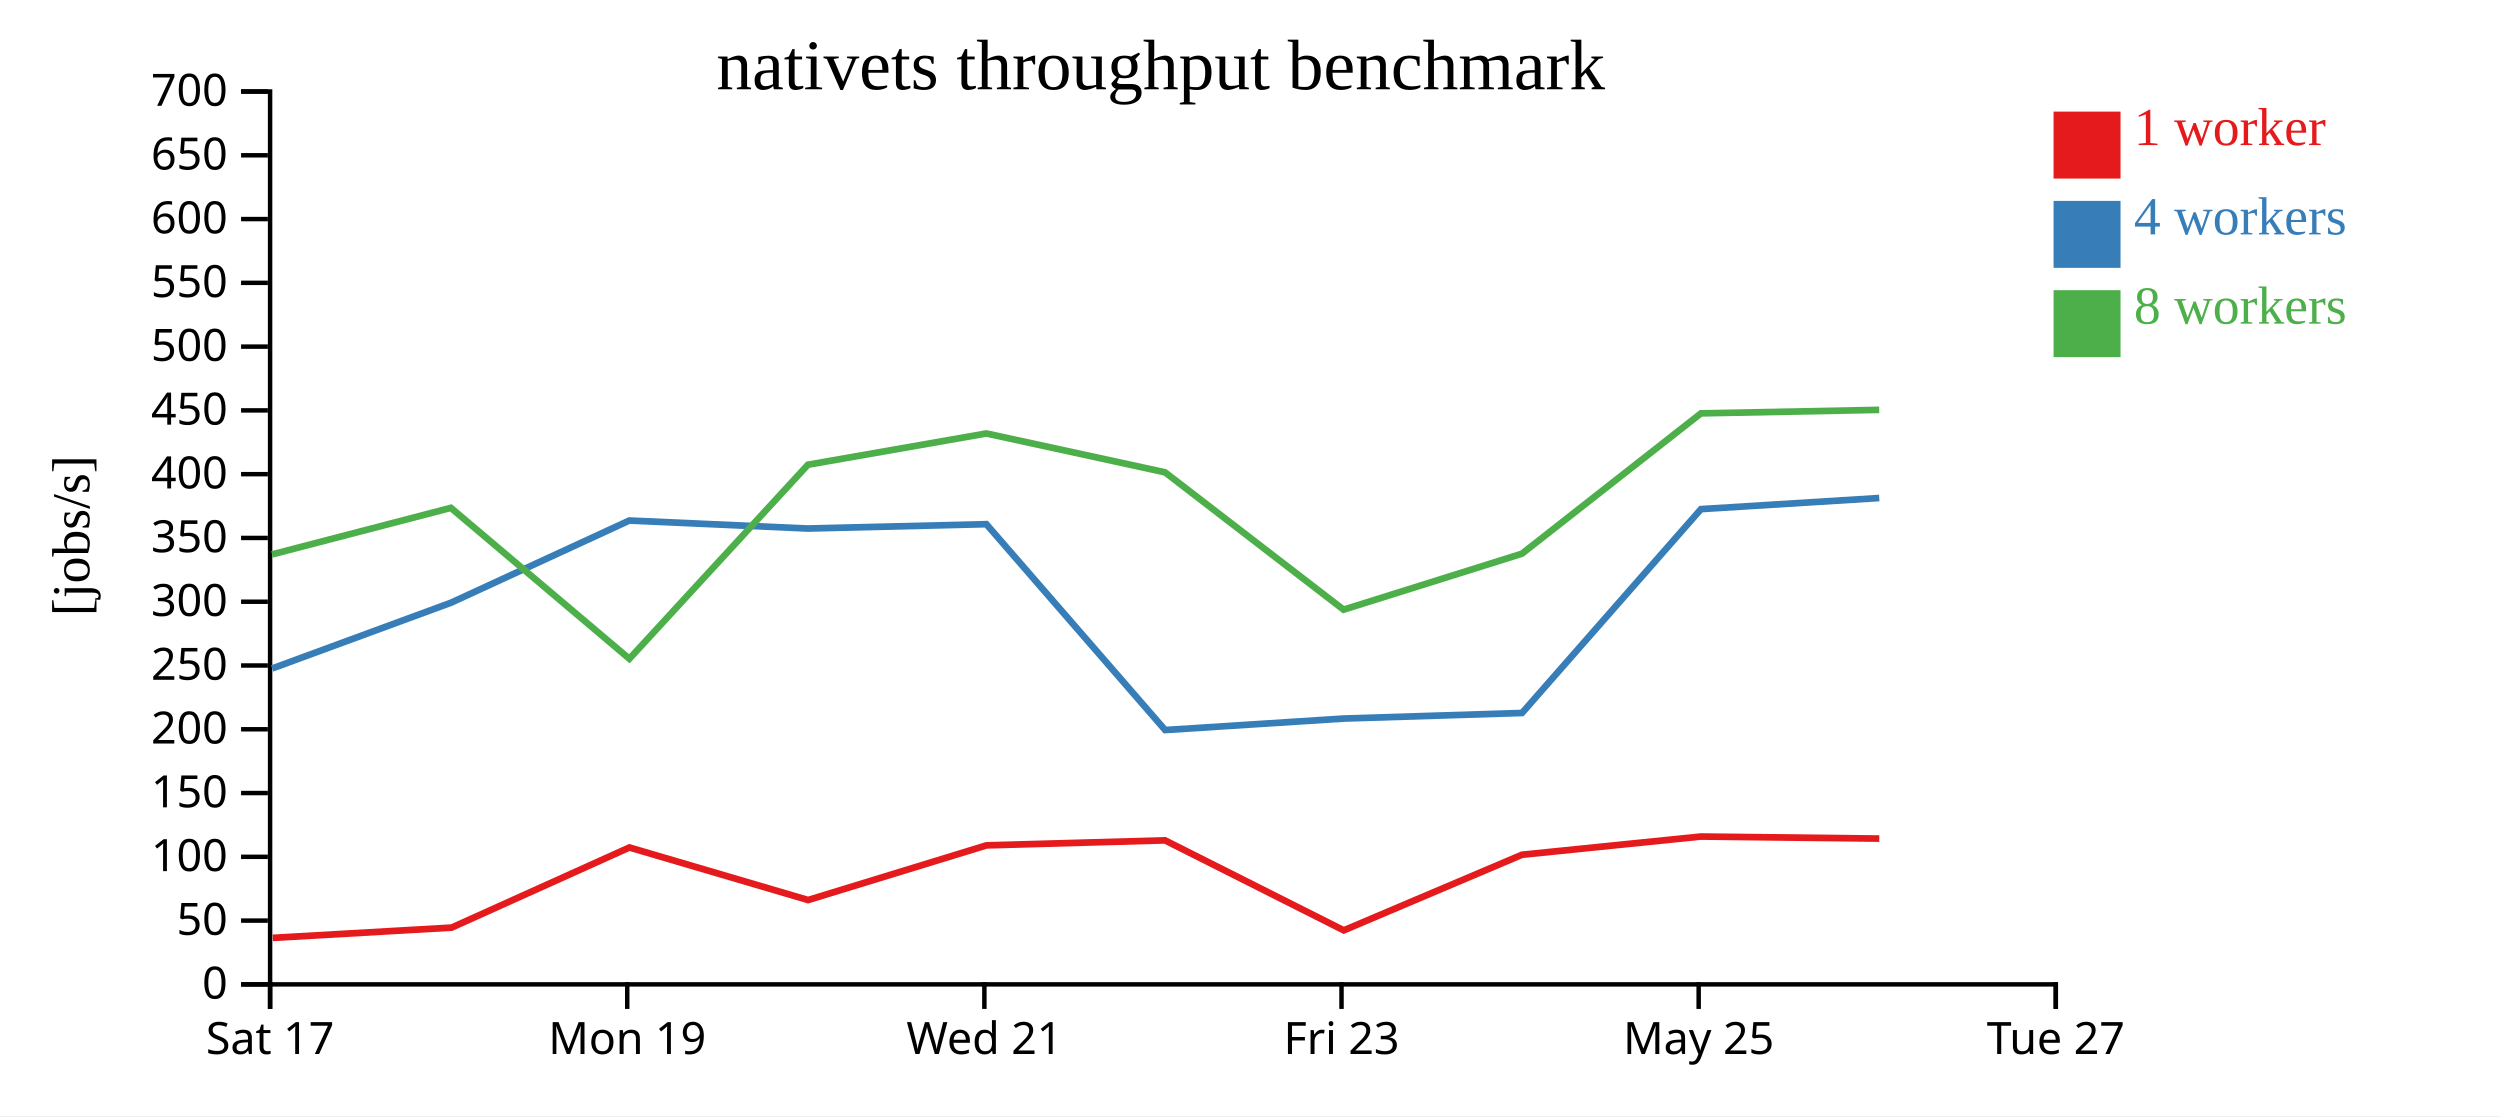
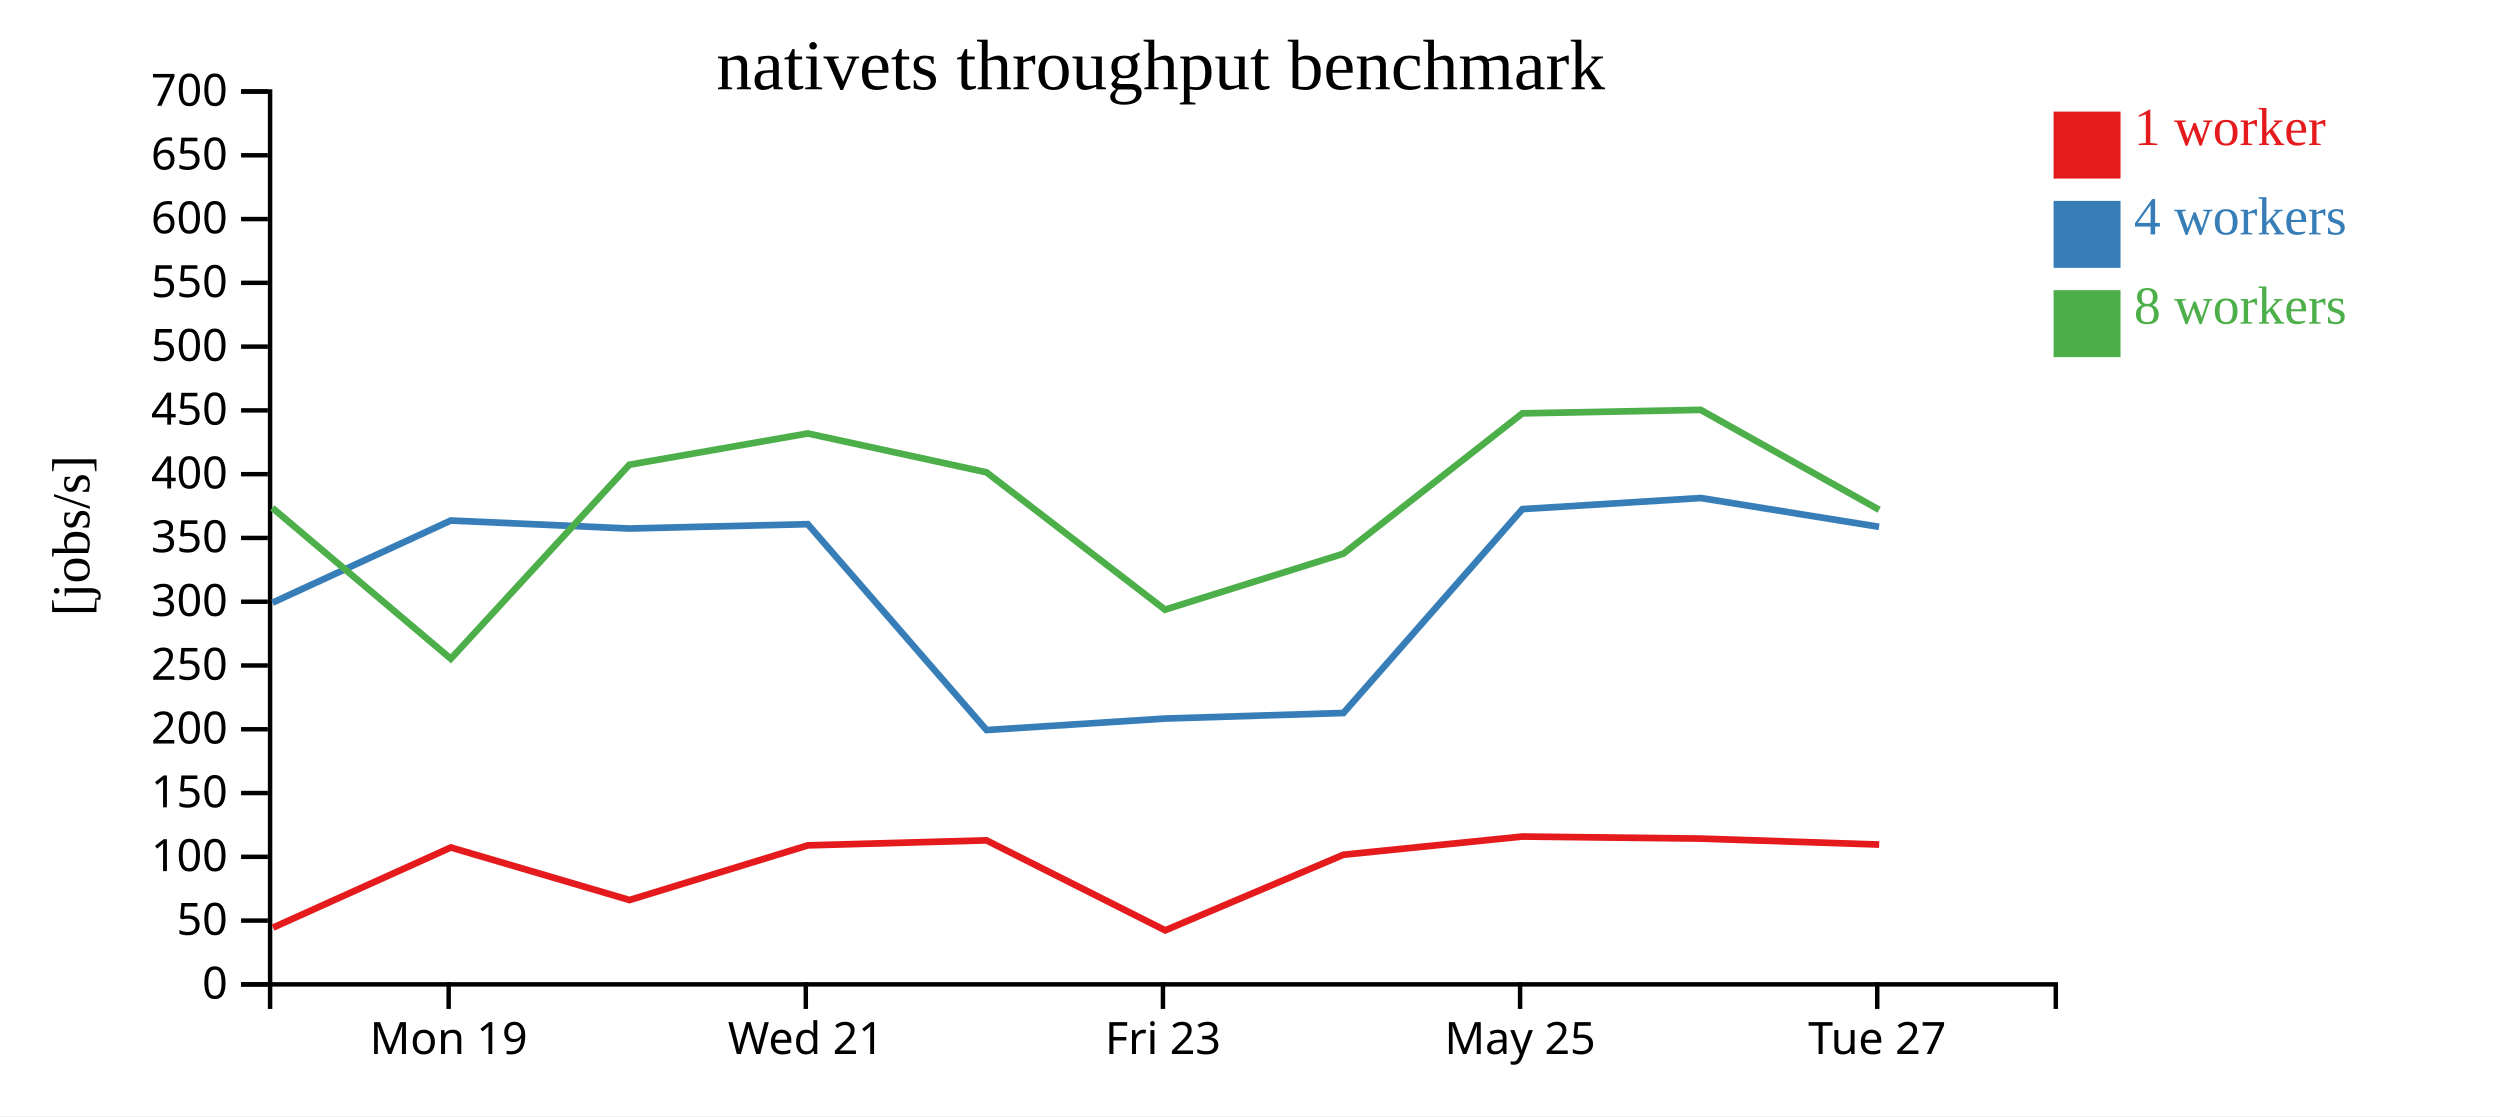
<svg xmlns="http://www.w3.org/2000/svg" width="560" height="250">
  <rect width="100%" height="100%" fill="white" />
  <g transform="translate(60,20)">
    <g transform="translate(0,200)" fill="none" font-size="10" font-family="sans-serif" text-anchor="middle">
      <path class="domain" stroke="currentColor" d="M0.5,6V0.5H400.5V6" />
-       <g class="tick" opacity="1" transform="translate(0.5,0)">
-         <line stroke="currentColor" y2="6" />
-         <text fill="currentColor" y="9" dy="0.71em">Sat 17</text>
-       </g>
-       <g class="tick" opacity="1" transform="translate(80.5,0)">
+       <g class="tick" opacity="1" transform="translate(40.5,0)">
        <line stroke="currentColor" y2="6" />
        <text fill="currentColor" y="9" dy="0.71em">Mon 19</text>
      </g>
-       <g class="tick" opacity="1" transform="translate(160.5,0)">
+       <g class="tick" opacity="1" transform="translate(120.5,0)">
        <line stroke="currentColor" y2="6" />
        <text fill="currentColor" y="9" dy="0.71em">Wed 21</text>
      </g>
-       <g class="tick" opacity="1" transform="translate(240.5,0)">
+       <g class="tick" opacity="1" transform="translate(200.5,0)">
        <line stroke="currentColor" y2="6" />
        <text fill="currentColor" y="9" dy="0.71em">Fri 23</text>
      </g>
-       <g class="tick" opacity="1" transform="translate(320.5,0)">
+       <g class="tick" opacity="1" transform="translate(280.5,0)">
        <line stroke="currentColor" y2="6" />
        <text fill="currentColor" y="9" dy="0.71em">May 25</text>
      </g>
-       <g class="tick" opacity="1" transform="translate(400.5,0)">
+       <g class="tick" opacity="1" transform="translate(360.5,0)">
        <line stroke="currentColor" y2="6" />
        <text fill="currentColor" y="9" dy="0.71em">Tue 27</text>
      </g>
    </g>
    <g fill="none" font-size="10" font-family="sans-serif" text-anchor="end">
      <path class="domain" stroke="currentColor" d="M-6,200.5H0.5V0.5H-6" />
      <g class="tick" opacity="1" transform="translate(0,200.5)">
        <line stroke="currentColor" x2="-6" />
        <text fill="currentColor" x="-9" dy="0.32em">0</text>
      </g>
      <g class="tick" opacity="1" transform="translate(0,186.2143)">
        <line stroke="currentColor" x2="-6" />
        <text fill="currentColor" x="-9" dy="0.32em">50</text>
      </g>
      <g class="tick" opacity="1" transform="translate(0,171.9286)">
        <line stroke="currentColor" x2="-6" />
        <text fill="currentColor" x="-9" dy="0.32em">100</text>
      </g>
      <g class="tick" opacity="1" transform="translate(0,157.6429)">
        <line stroke="currentColor" x2="-6" />
        <text fill="currentColor" x="-9" dy="0.32em">150</text>
      </g>
      <g class="tick" opacity="1" transform="translate(0,143.3571)">
        <line stroke="currentColor" x2="-6" />
        <text fill="currentColor" x="-9" dy="0.32em">200</text>
      </g>
      <g class="tick" opacity="1" transform="translate(0,129.0714)">
        <line stroke="currentColor" x2="-6" />
        <text fill="currentColor" x="-9" dy="0.32em">250</text>
      </g>
      <g class="tick" opacity="1" transform="translate(0,114.7857)">
        <line stroke="currentColor" x2="-6" />
        <text fill="currentColor" x="-9" dy="0.32em">300</text>
      </g>
      <g class="tick" opacity="1" transform="translate(0,100.5)">
        <line stroke="currentColor" x2="-6" />
        <text fill="currentColor" x="-9" dy="0.32em">350</text>
      </g>
      <g class="tick" opacity="1" transform="translate(0,86.21429)">
        <line stroke="currentColor" x2="-6" />
        <text fill="currentColor" x="-9" dy="0.32em">400</text>
      </g>
      <g class="tick" opacity="1" transform="translate(0,71.92857)">
        <line stroke="currentColor" x2="-6" />
        <text fill="currentColor" x="-9" dy="0.32em">450</text>
      </g>
      <g class="tick" opacity="1" transform="translate(0,57.64286)">
        <line stroke="currentColor" x2="-6" />
        <text fill="currentColor" x="-9" dy="0.32em">500</text>
      </g>
      <g class="tick" opacity="1" transform="translate(0,43.35714)">
        <line stroke="currentColor" x2="-6" />
        <text fill="currentColor" x="-9" dy="0.32em">550</text>
      </g>
      <g class="tick" opacity="1" transform="translate(0,29.07143)">
        <line stroke="currentColor" x2="-6" />
        <text fill="currentColor" x="-9" dy="0.32em">600</text>
      </g>
      <g class="tick" opacity="1" transform="translate(0,14.78571)">
        <line stroke="currentColor" x2="-6" />
        <text fill="currentColor" x="-9" dy="0.32em">650</text>
      </g>
      <g class="tick" opacity="1" transform="translate(0,0.5)">
        <line stroke="currentColor" x2="-6" />
        <text fill="currentColor" x="-9" dy="0.32em">700</text>
      </g>
    </g>
    <text text-anchor="middle" style="font-size: 12px" transform="rotate(-90)" y="-40" x="-100">[jobs/s]</text>
    <text text-anchor="middle" style="font-size: 16px" y="0" x="200">nativets throughput benchmark</text>
-     <path class="line" fill="none" stroke="#e41a1c" stroke-width="1.5" d="M1.097,190.083L41.159,187.784L80.986,169.836L121.01,181.607L160.957,169.365L200.962,168.238L241.005,188.397L280.928,171.463L321.019,167.386L360.959,167.845" />
-     <path class="line" fill="none" stroke="#377eb8" stroke-width="1.5" d="M0.961,129.737L41.035,115.004L80.971,96.599L120.956,98.389L160.939,97.416L200.992,143.527L241.022,140.954L280.931,139.708L321.019,94.043L360.952,91.556" />
-     <path class="line" fill="none" stroke="#4daf4a" stroke-width="1.5" d="M0.929,104.192L40.994,93.76L80.979,127.566L120.972,84.099L160.931,77.095L200.967,85.798L240.956,116.564L280.908,104.031L321.01,72.591L360.945,71.81" />
+     <path class="line" fill="none" stroke="#e41a1c" stroke-width="1.5" d="M1.159,187.784L40.986,169.836L81.01,181.607L120.957,169.365L160.962,168.238L201.005,188.397L240.928,171.463L281.019,167.386L320.959,167.845L360.938,169.184" />
+     <path class="line" fill="none" stroke="#377eb8" stroke-width="1.5" d="M1.035,115.004L40.971,96.599L80.956,98.389L120.939,97.416L160.992,143.527L201.022,140.954L240.931,139.708L281.019,94.043L320.952,91.556L360.916,98.014" />
+     <path class="line" fill="none" stroke="#4daf4a" stroke-width="1.5" d="M0.994,93.76L40.979,127.566L80.972,84.099L120.931,77.095L160.967,85.798L200.956,116.564L240.908,104.031L281.01,72.591L320.945,71.81L360.929,94.193" />
    <rect class="dot" x="400" y="5" width="15" height="15" style="fill: #e41a1c;" />
    <rect class="dot" x="400" y="25" width="15" height="15" style="fill: #377eb8;" />
    <rect class="dot" x="400" y="45" width="15" height="15" style="fill: #4daf4a;" />
    <text class="label" x="418" y="12.5" style="fill: #e41a1c; alignment-baseline: middle;" text-anchor="left">1 worker</text>
    <text class="label" x="418" y="32.5" style="fill: #377eb8; alignment-baseline: middle;" text-anchor="left">4 workers</text>
    <text class="label" x="418" y="52.5" style="fill: #4daf4a; alignment-baseline: middle;" text-anchor="left">8 workers</text>
  </g>
</svg>
